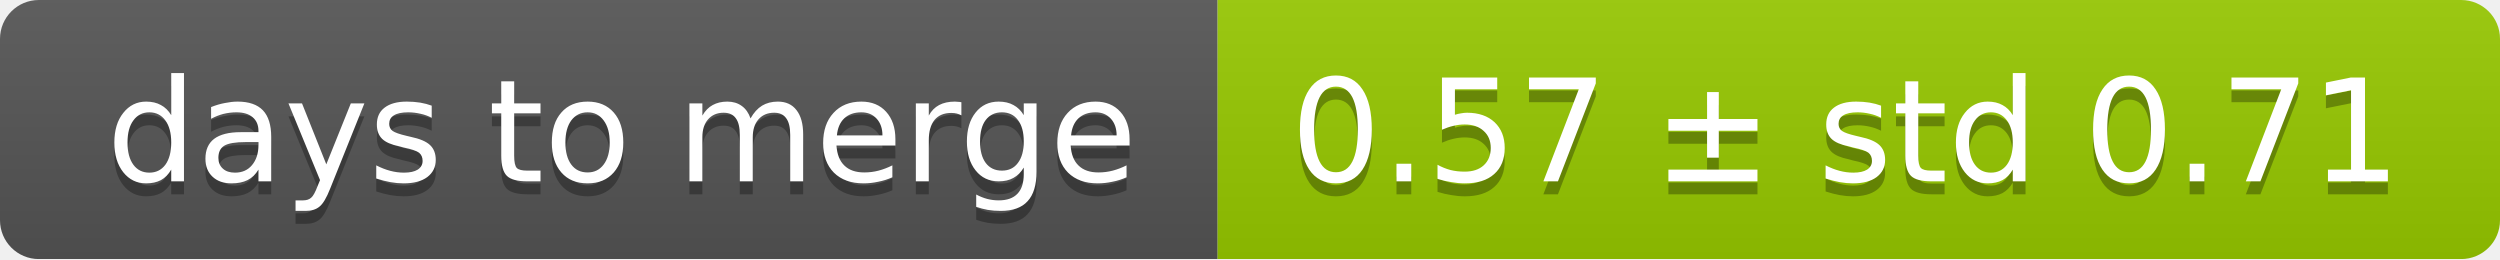
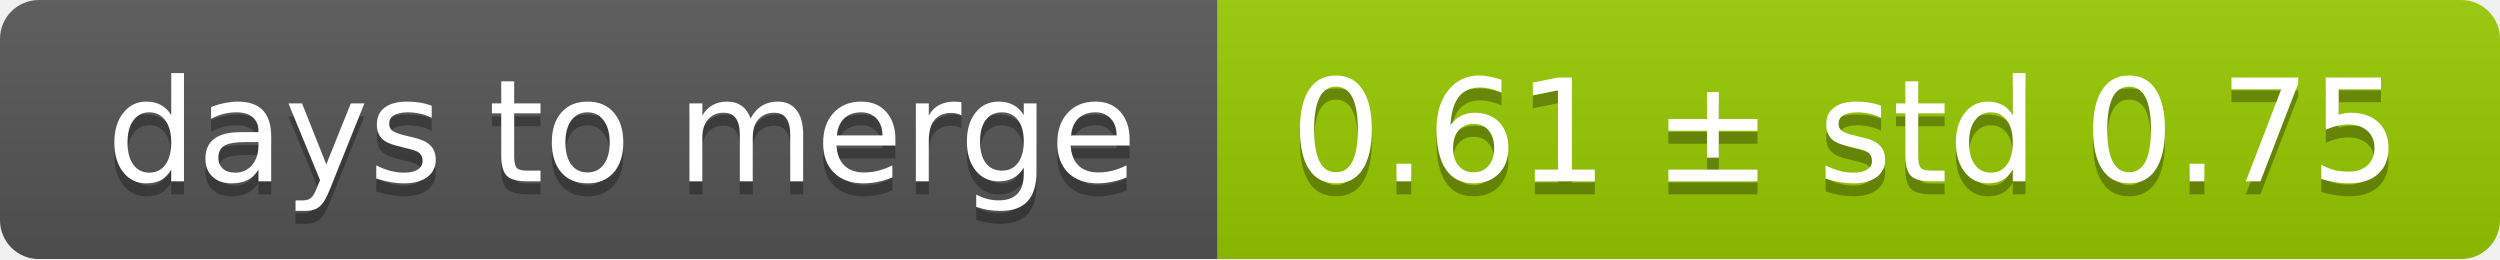
<svg xmlns="http://www.w3.org/2000/svg" width="193" height="20">
  <linearGradient id="smooth" x2="0" y2="100%">
    <stop offset="0" stop-color="#bbb" stop-opacity=".1" />
    <stop offset="1" stop-opacity=".1" />
  </linearGradient>
  <mask id="round">
    <rect width="193" height="20" rx="3" fill="#fff" />
  </mask>
  <g mask="url(#round)">
    <rect width="94" height="20" fill="#555" />
    <rect x="94" width="99" height="20" fill="#97ca00" />
    <rect width="193" height="20" fill="url(#smooth)" />
  </g>
  <g fill="#fff" text-anchor="middle" font-family="DejaVu Sans,Verdana,Geneva,sans-serif" font-size="11">
    <text x="48" y="15" fill="#010101" fill-opacity=".3">days to merge</text>
    <text x="48" y="14">days to merge</text>
-     <text x="142.5" y="15" fill="#010101" fill-opacity=".3">0.57 ± std 0.71</text>
-     <text x="142.5" y="14">0.57 ± std 0.71</text>
+     <text x="142.5" y="15" fill="#010101" fill-opacity=".3">0.61 ± std 0.75</text>
+     <text x="142.5" y="14">0.61 ± std 0.75</text>
  </g>
</svg>
